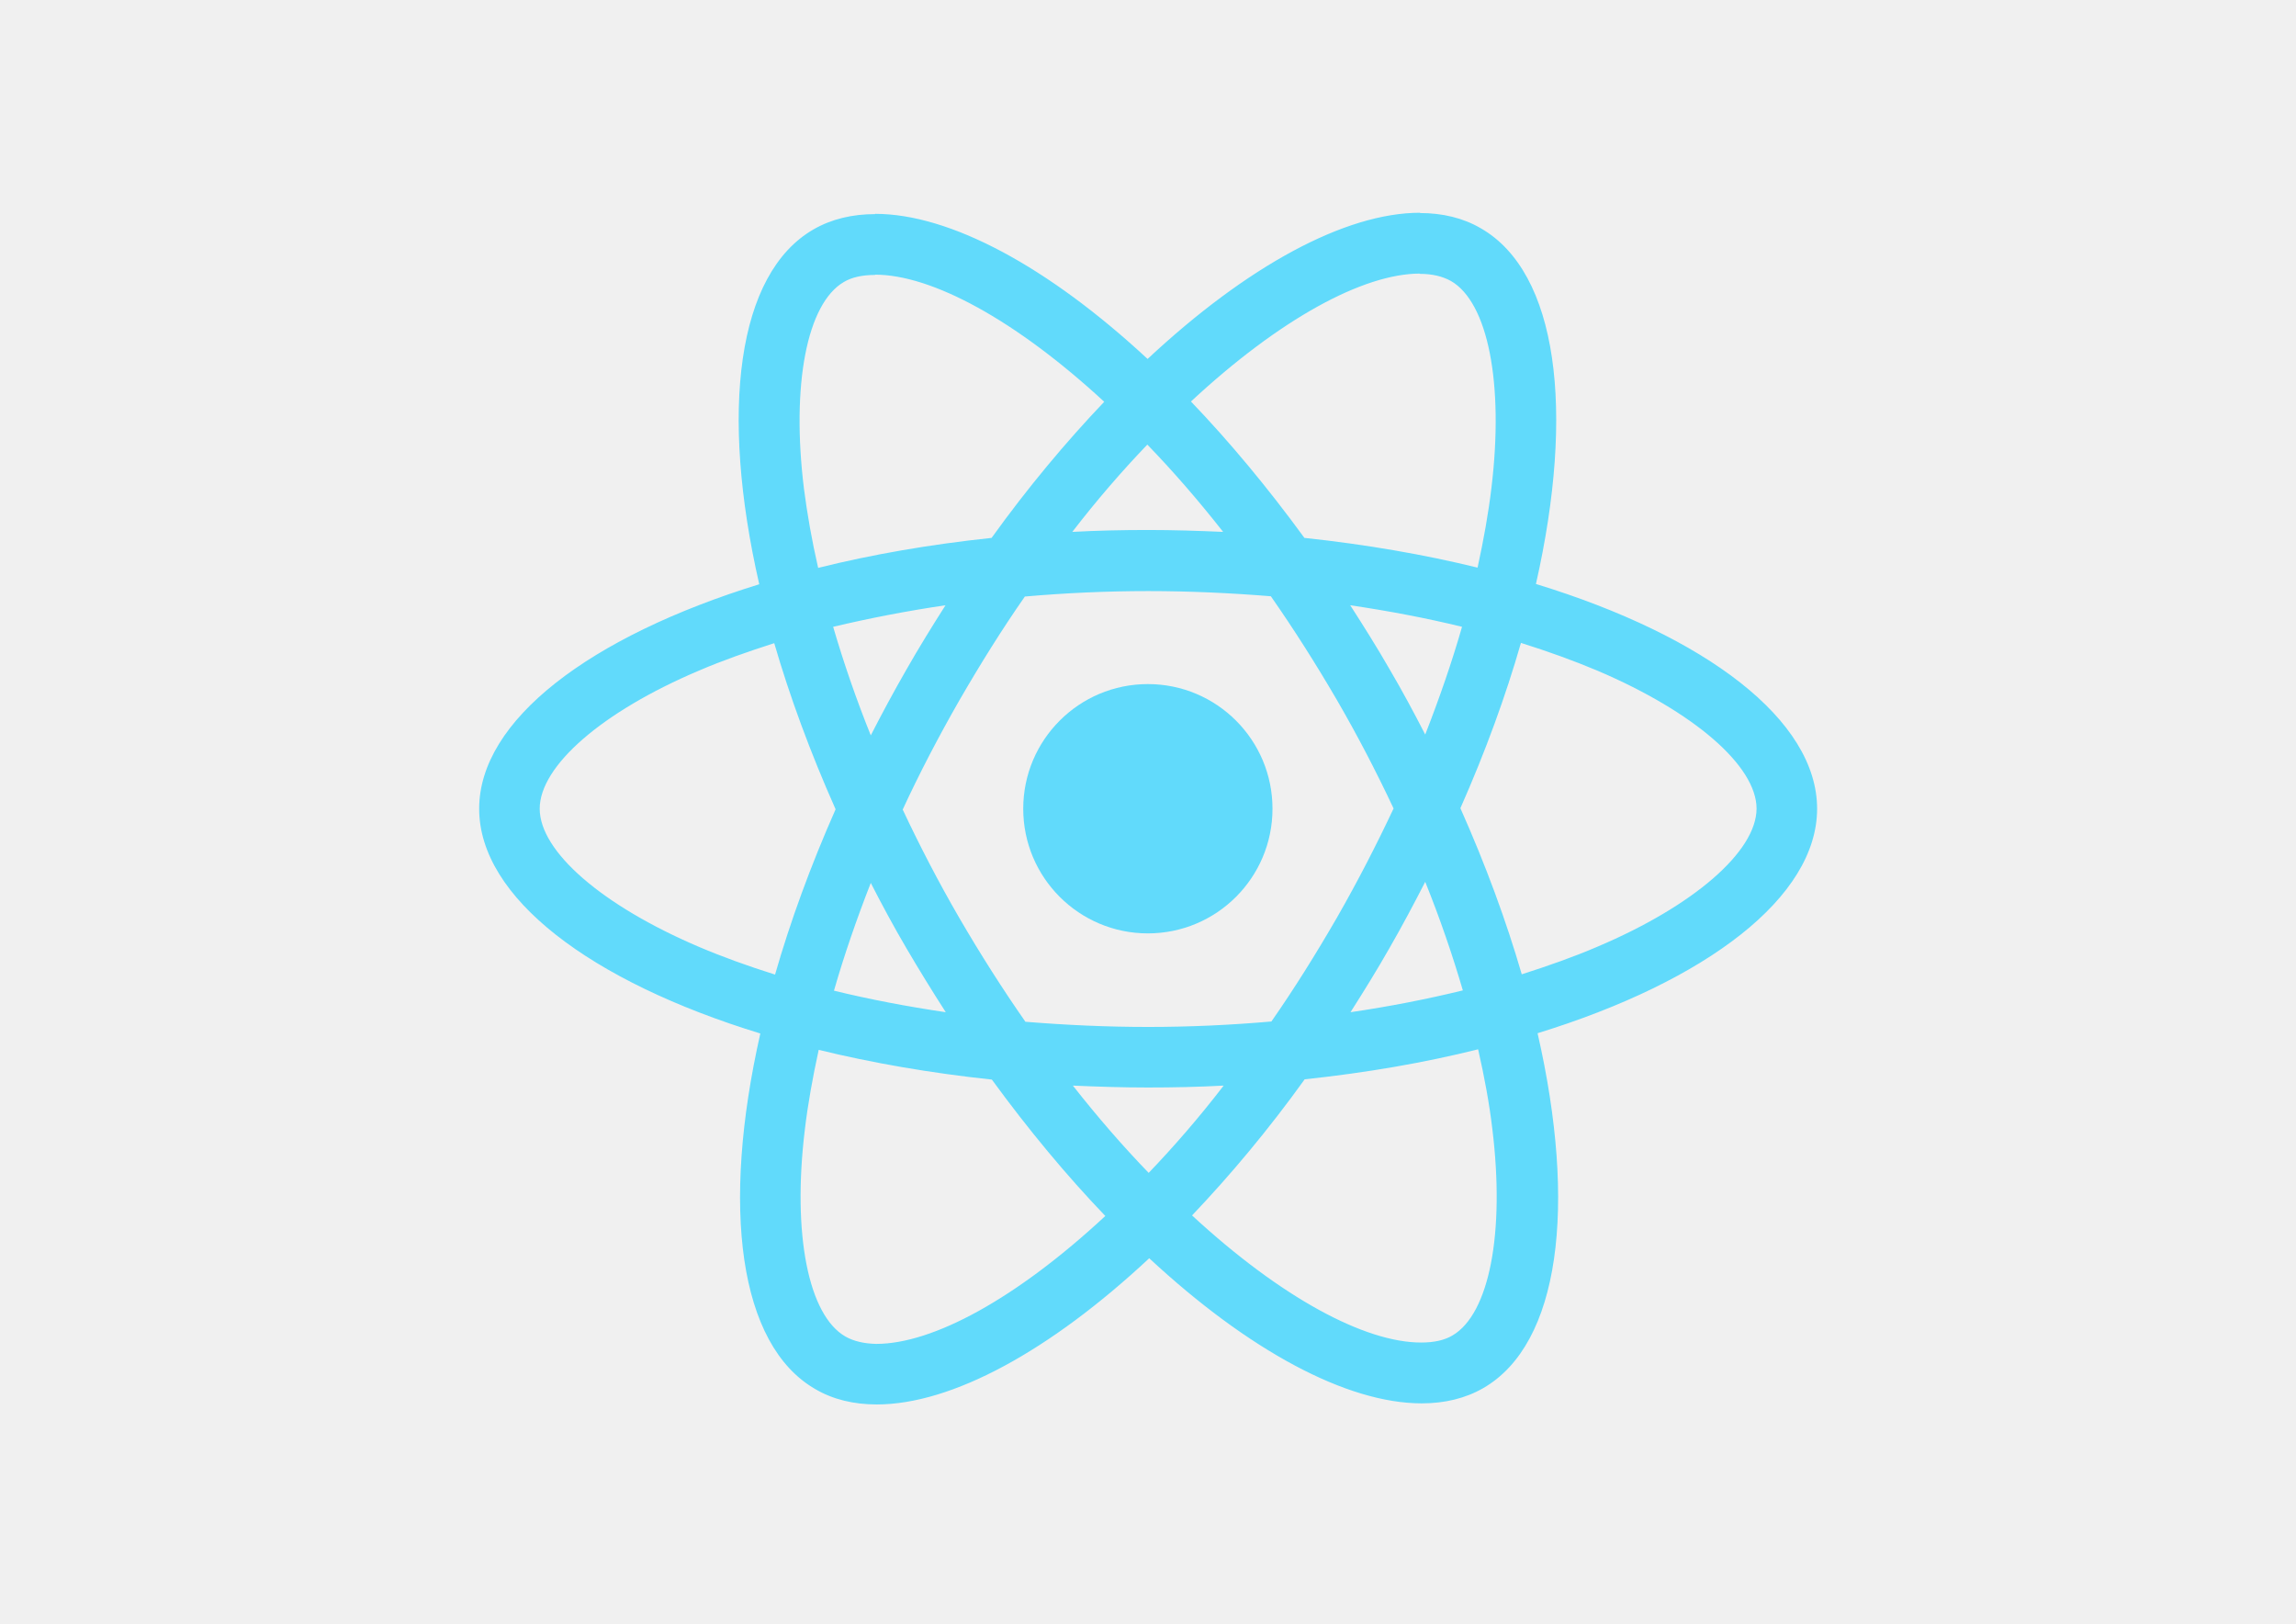
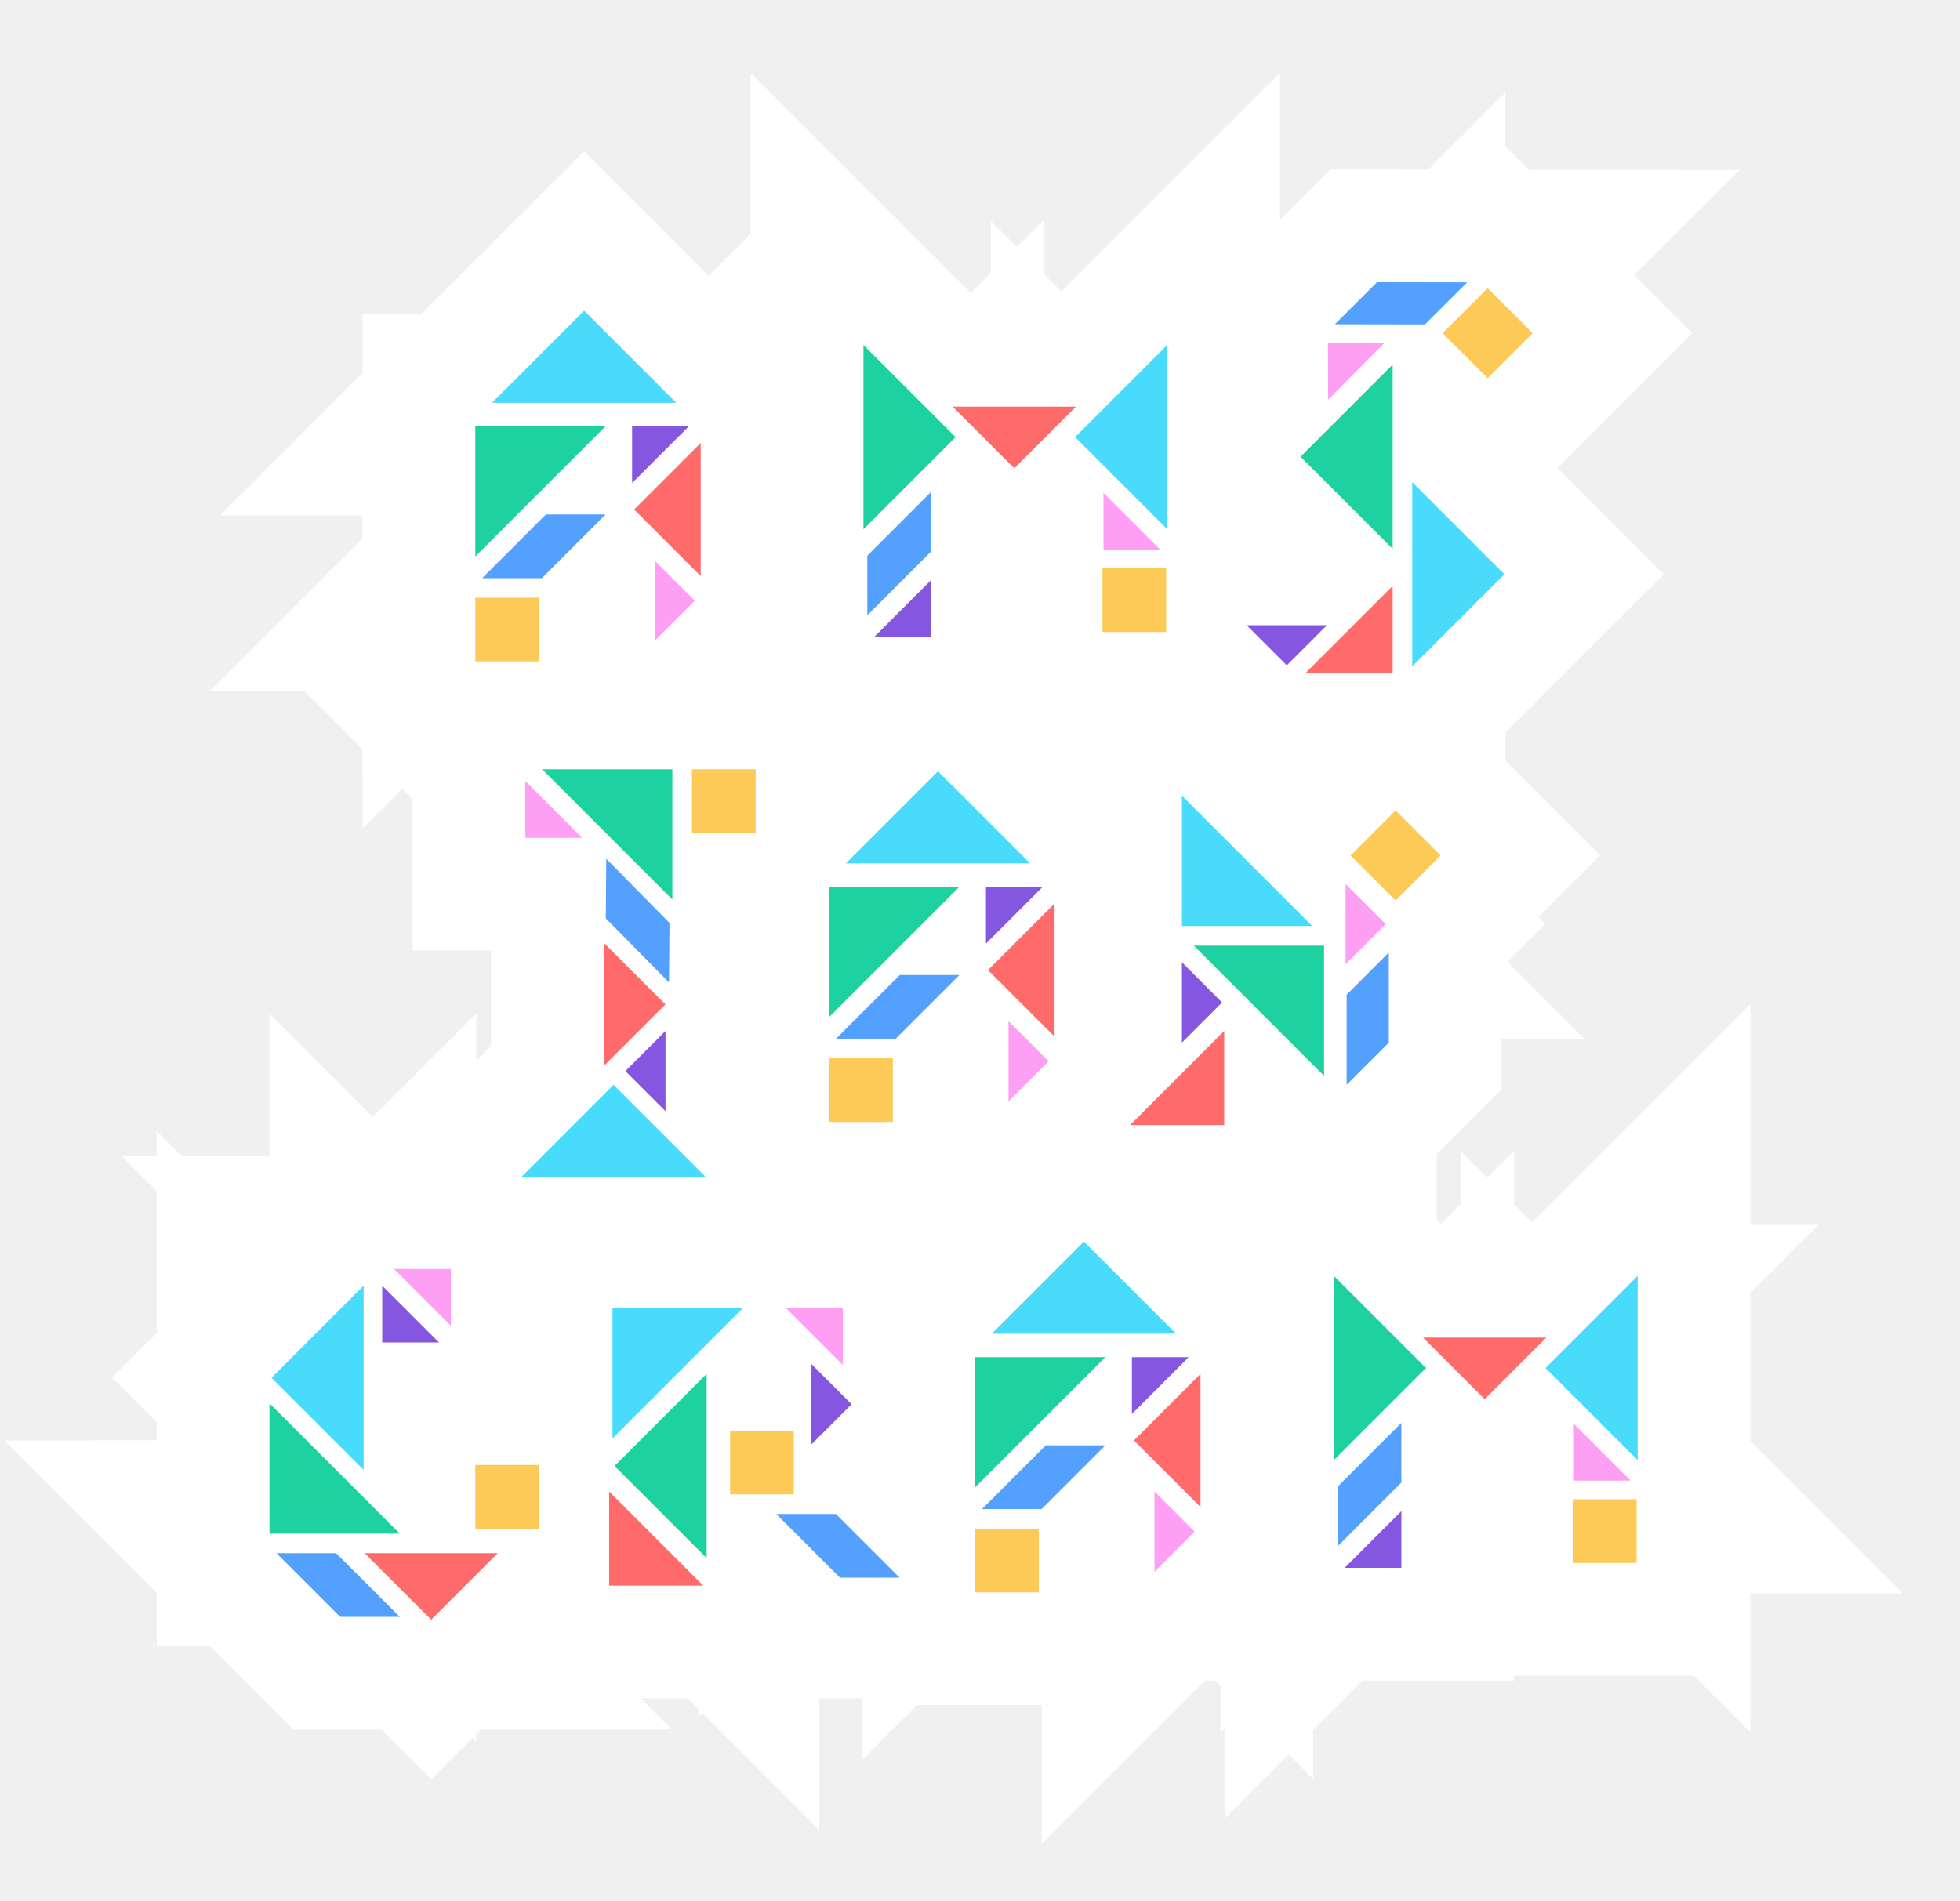
- <svg xmlns="http://www.w3.org/2000/svg" viewBox="0 0 841.9 595.3">
-   <g fill="#61DAFB">
-     <path d="M666.3 296.5c0-32.5-40.7-63.3-103.1-82.4 14.4-63.6 8-114.2-20.2-130.4-6.5-3.8-14.1-5.6-22.4-5.6v22.3c4.6 0 8.3.9 11.4 2.6 13.6 7.8 19.5 37.5 14.9 75.7-1.1 9.4-2.9 19.3-5.1 29.4-19.6-4.8-41-8.5-63.5-10.9-13.5-18.5-27.5-35.3-41.6-50 32.6-30.3 63.2-46.9 84-46.9V78c-27.5 0-63.5 19.6-99.9 53.6-36.4-33.8-72.4-53.2-99.9-53.2v22.3c20.7 0 51.4 16.5 84 46.6-14 14.7-28 31.4-41.3 49.9-22.6 2.4-44 6.1-63.6 11-2.3-10-4-19.7-5.2-29-4.7-38.2 1.1-67.9 14.6-75.8 3-1.8 6.9-2.6 11.5-2.6V78.5c-8.4 0-16 1.8-22.6 5.6-28.1 16.2-34.4 66.7-19.9 130.1-62.2 19.2-102.7 49.9-102.7 82.3 0 32.5 40.7 63.3 103.1 82.4-14.4 63.6-8 114.2 20.2 130.4 6.5 3.8 14.1 5.6 22.5 5.6 27.5 0 63.5-19.6 99.9-53.6 36.4 33.8 72.4 53.2 99.9 53.2 8.4 0 16-1.8 22.6-5.6 28.1-16.2 34.4-66.7 19.9-130.1 62-19.1 102.5-49.9 102.5-82.3zm-130.2-66.7c-3.7 12.9-8.3 26.2-13.5 39.5-4.1-8-8.4-16-13.1-24-4.6-8-9.5-15.8-14.4-23.4 14.2 2.1 27.9 4.7 41 7.9zm-45.8 106.5c-7.8 13.5-15.8 26.3-24.1 38.2-14.9 1.3-30 2-45.2 2-15.1 0-30.2-.7-45-1.9-8.3-11.9-16.4-24.6-24.2-38-7.6-13.1-14.5-26.4-20.8-39.8 6.2-13.4 13.2-26.8 20.7-39.9 7.8-13.5 15.8-26.3 24.1-38.2 14.9-1.3 30-2 45.2-2 15.1 0 30.2.7 45 1.9 8.3 11.9 16.4 24.6 24.2 38 7.6 13.1 14.5 26.4 20.8 39.8-6.3 13.4-13.2 26.8-20.7 39.9zm32.3-13c5.4 13.4 10 26.8 13.8 39.8-13.1 3.2-26.9 5.9-41.2 8 4.9-7.7 9.8-15.6 14.4-23.7 4.6-8 8.9-16.1 13-24.1zM421.2 430c-9.3-9.6-18.6-20.3-27.8-32 9 .4 18.2.7 27.5.7 9.4 0 18.7-.2 27.8-.7-9 11.7-18.3 22.4-27.5 32zm-74.4-58.9c-14.2-2.1-27.9-4.7-41-7.9 3.7-12.9 8.3-26.2 13.5-39.5 4.1 8 8.4 16 13.1 24 4.7 8 9.5 15.8 14.4 23.4zM420.7 163c9.3 9.6 18.6 20.3 27.8 32-9-.4-18.2-.7-27.5-.7-9.4 0-18.7.2-27.8.7 9-11.7 18.3-22.4 27.5-32zm-74 58.9c-4.9 7.7-9.8 15.6-14.4 23.7-4.6 8-8.9 16-13 24-5.4-13.4-10-26.8-13.8-39.8 13.1-3.1 26.9-5.8 41.2-7.9zm-90.5 125.2c-35.4-15.1-58.3-34.9-58.3-50.6 0-15.7 22.9-35.6 58.3-50.6 8.6-3.7 18-7 27.7-10.1 5.7 19.6 13.2 40 22.5 60.9-9.2 20.8-16.6 41.1-22.2 60.6-9.9-3.1-19.3-6.5-28-10.2zM310 490c-13.6-7.8-19.5-37.5-14.9-75.7 1.1-9.4 2.9-19.3 5.1-29.4 19.6 4.8 41 8.5 63.5 10.9 13.5 18.5 27.5 35.3 41.6 50-32.6 30.3-63.2 46.9-84 46.9-4.5-.1-8.3-1-11.3-2.7zm237.2-76.2c4.7 38.2-1.1 67.9-14.6 75.8-3 1.8-6.9 2.6-11.5 2.6-20.7 0-51.4-16.5-84-46.6 14-14.7 28-31.4 41.3-49.9 22.6-2.4 44-6.1 63.6-11 2.3 10.1 4.1 19.8 5.2 29.1zm38.5-66.7c-8.6 3.7-18 7-27.7 10.1-5.7-19.6-13.2-40-22.5-60.9 9.2-20.8 16.6-41.1 22.2-60.6 9.9 3.1 19.3 6.5 28.1 10.2 35.4 15.1 58.3 34.9 58.3 50.6-.1 15.7-23 35.6-58.4 50.6zM320.8 78.4z" />
-     <circle cx="420.9" cy="296.5" r="45.7" />
-     <path d="M520.5 78.1z" />
-   </g>
+ <svg xmlns="http://www.w3.org/2000/svg" width="200" height="194" viewBox="0 0 200 194" fill="none">
+   <mask id="path-1-outside-1" maskUnits="userSpaceOnUse" x="0" y="7.294" width="195" height="181" fill="black">
+     <rect fill="white" y="7.294" width="195" height="181" />
+     <path d="M157.107 34L151.803 39.303L146.5 34L151.803 28.697L157.107 34Z" />
+     <path d="M154.213 58.607L143.607 48V69.213L154.213 58.607Z" />
+     <path d="M132 46.607L142.607 57.213V36L132 46.607Z" />
+     <path d="M142.607 58.59L132 69.197H142.607V58.59Z" />
+     <path d="M126 63.303L131.303 68.607L136.607 63.303H126Z" />
+     <path d="M142.5 34.47L135 34.5L135.03 42L142.5 34.47Z" />
+     <path d="M145.607 33.607L135 33.589L140.312 28.294L150.919 28.312L145.607 33.607Z" />
+     <path d="M119.5 65H112V57.5H119.5V65Z" />
+     <path d="M109 44.607L119.607 55.213V34L109 44.607Z" />
+     <path d="M98.213 44.607L87.607 34V55.213L98.213 44.607Z" />
+     <path d="M111 41H96L103.5 48.5L111 41Z" />
+     <path d="M88 65.5H95.5V58L88 65.5Z" />
+     <path d="M112.102 49.102V56.602H119.602L112.102 49.102Z" />
+     <path d="M95.5 56.5L88 64V56.5L95.5 49V56.5Z" />
+     <path d="M55.5 68H48V60.5H55.5V68Z" />
+     <path d="M59.607 31L49 41.607H70.213L59.607 31Z" />
+     <path d="M48 43V58L63 43H48Z" />
+     <path d="M72 60V44L64 52L72 60Z" />
+     <path d="M71.5 43H64V50.5L71.5 43Z" />
+     <path d="M66.303 66.607L71.607 61.303L66.303 56V66.607Z" />
+     <path d="M55.5 52L48 59.5H55.5L63 52H55.5Z" />
+     <path d="M167.5 160H160V152.5H167.5V160Z" />
+     <path d="M157 139.607L167.607 150.213V129L157 139.607Z" />
+     <path d="M146.213 139.607L135.607 129V150.213L146.213 139.607Z" />
+     <path d="M159 136H144L151.5 143.5L159 136Z" />
+     <path d="M136 160.5H143.5V153L136 160.5Z" />
+     <path d="M160.102 144.101V151.601H167.602L160.102 144.101Z" />
+     <path d="M143.5 151.5L136 159V151.5L143.5 144V151.5Z" />
+     <path d="M81.5 153H74V145.5H81.5V153Z" />
+     <path d="M62 133V148L77 133H62Z" />
+     <path d="M62 149.607L72.606 160.213V139L62 149.607Z" />
+     <path d="M72.971 162.314L61.657 151V162.314H72.971Z" />
+     <path d="M82.303 148.607L87.607 143.303L82.303 138V148.607Z" />
+     <path d="M86.5 140.5V133H79L86.5 140.5Z" />
+     <path d="M85.5 161.5L78 154H85.5L93 161.5H85.5Z" />
+     <path d="M106.5 163H99V155.5H106.5V163Z" />
+     <path d="M110.607 126L100 136.607H121.213L110.607 126Z" />
+     <path d="M99 138V153L114 138H99Z" />
+     <path d="M123 155V139L115 147L123 155Z" />
+     <path d="M122.5 138H115V145.5L122.5 138Z" />
+     <path d="M117.303 161.607L122.607 156.303L117.303 151V161.607Z" />
+     <path d="M106.5 147L99 154.5H106.5L114 147H106.5Z" />
+     <path d="M77.607 85.5H70.107V78H77.607V85.5Z" />
+     <path d="M62.607 110L52 120.607H73.213L62.607 110Z" />
+     <path d="M69.107 78H54.107L69.107 93V78Z" />
+     <path d="M61.107 95V110L68.607 102.5L61.107 95Z" />
+     <path d="M68.41 104L63.107 109.303L68.41 114.607V104Z" />
+     <path d="M53.107 78.5V86H60.607L53.107 78.5Z" />
+     <path d="M61.316 93.923L68.76 101.478L68.816 93.978L61.372 86.423L61.316 93.923Z" />
+     <path d="M91.607 115H84.107V107.5H91.607V115Z" />
+     <path d="M95.713 78L85.107 88.607H106.32L95.713 78Z" />
+     <path d="M84.107 90V105L99.107 90H84.107Z" />
+     <path d="M108.107 107V91L100.107 99L108.107 107Z" />
+     <path d="M107.607 90H100.107V97.5L107.607 90Z" />
+     <path d="M102.41 113.607L107.713 108.303L102.41 103V113.607Z" />
+     <path d="M91.607 99L84.107 106.5H91.607L99.107 99H91.607Z" />
+     <path d="M142.41 92.607L137.107 87.303L142.41 82L147.713 87.303L142.41 92.607Z" />
+     <path d="M120.107 95H135.107L120.107 80V95Z" />
+     <path d="M135.607 96H120.607L135.607 111V96Z" />
+     <path d="M125.42 104L114.107 115.314H125.42V104Z" />
+     <path d="M120.103 107.607L125.407 102.303L120.103 97V107.607Z" />
+     <path d="M136.803 99.607L142.107 94.303L136.803 89V99.607Z" />
+     <path d="M142.213 106.607V96L136.91 101.303V111.91L142.213 106.607Z" />
+     <path d="M55.5 156.5H48V149H55.5V156.5Z" />
+     <path d="M27 140.607L37.607 151.213V130L27 140.607Z" />
+     <path d="M27 157H42L27 142V157Z" />
+     <path d="M52 158H36L44 166L52 158Z" />
+     <path d="M38.5 130V137.5H46L38.5 130Z" />
+     <path d="M46.5 136.5V129H39L46.5 136.5Z" />
+     <path d="M34.5 165.5L27 158H34.5L42 165.5H34.5Z" />
+   </mask>
+   <path d="M157.107 34L151.803 39.303L146.5 34L151.803 28.697L157.107 34Z" fill="#54A0FF" />
+   <path d="M154.213 58.607L143.607 48V69.213L154.213 58.607Z" fill="#54A0FF" />
+   <path d="M132 46.607L142.607 57.213V36L132 46.607Z" fill="#54A0FF" />
+   <path d="M142.607 58.59L132 69.197H142.607V58.59Z" fill="#54A0FF" />
+   <path d="M126 63.303L131.303 68.607L136.607 63.303H126Z" fill="#54A0FF" />
+   <path d="M142.5 34.47L135 34.5L135.03 42L142.5 34.47Z" fill="#54A0FF" />
+   <path d="M145.607 33.607L135 33.589L140.312 28.294L150.919 28.312L145.607 33.607Z" fill="#54A0FF" />
+   <path d="M119.5 65H112V57.5H119.5V65Z" fill="#54A0FF" />
+   <path d="M109 44.607L119.607 55.213V34L109 44.607Z" fill="#54A0FF" />
+   <path d="M98.213 44.607L87.607 34V55.213L98.213 44.607Z" fill="#54A0FF" />
+   <path d="M111 41H96L103.5 48.5L111 41Z" fill="#54A0FF" />
+   <path d="M88 65.5H95.5V58L88 65.5Z" fill="#54A0FF" />
+   <path d="M112.102 49.102V56.602H119.602L112.102 49.102Z" fill="#54A0FF" />
+   <path d="M95.5 56.5L88 64V56.5L95.5 49V56.5Z" fill="#54A0FF" />
+   <path d="M55.5 68H48V60.5H55.5V68Z" fill="#54A0FF" />
+   <path d="M59.607 31L49 41.607H70.213L59.607 31Z" fill="#54A0FF" />
+   <path d="M48 43V58L63 43H48Z" fill="#54A0FF" />
+   <path d="M72 60V44L64 52L72 60Z" fill="#54A0FF" />
+   <path d="M71.5 43H64V50.5L71.5 43Z" fill="#54A0FF" />
+   <path d="M66.303 66.607L71.607 61.303L66.303 56V66.607Z" fill="#54A0FF" />
+   <path d="M55.5 52L48 59.5H55.5L63 52H55.5Z" fill="#54A0FF" />
+   <path d="M167.5 160H160V152.5H167.5V160Z" fill="#54A0FF" />
+   <path d="M157 139.607L167.607 150.213V129L157 139.607Z" fill="#54A0FF" />
+   <path d="M146.213 139.607L135.607 129V150.213L146.213 139.607Z" fill="#54A0FF" />
+   <path d="M159 136H144L151.5 143.5L159 136Z" fill="#54A0FF" />
+   <path d="M136 160.5H143.5V153L136 160.5Z" fill="#54A0FF" />
+   <path d="M160.102 144.101V151.601H167.602L160.102 144.101Z" fill="#54A0FF" />
+   <path d="M143.5 151.5L136 159V151.5L143.5 144V151.5Z" fill="#54A0FF" />
+   <path d="M81.5 153H74V145.5H81.5V153Z" fill="#54A0FF" />
+   <path d="M62 133V148L77 133H62Z" fill="#54A0FF" />
+   <path d="M62 149.607L72.606 160.213V139L62 149.607Z" fill="#54A0FF" />
+   <path d="M72.971 162.314L61.657 151V162.314H72.971Z" fill="#54A0FF" />
+   <path d="M82.303 148.607L87.607 143.303L82.303 138V148.607Z" fill="#54A0FF" />
+   <path d="M86.5 140.5V133H79L86.5 140.5Z" fill="#54A0FF" />
+   <path d="M85.5 161.5L78 154H85.5L93 161.5H85.5Z" fill="#54A0FF" />
+   <path d="M106.5 163H99V155.5H106.5V163Z" fill="#54A0FF" />
+   <path d="M110.607 126L100 136.607H121.213L110.607 126Z" fill="#54A0FF" />
+   <path d="M99 138V153L114 138H99Z" fill="#54A0FF" />
+   <path d="M123 155V139L115 147L123 155Z" fill="#54A0FF" />
+   <path d="M122.5 138H115V145.5L122.5 138Z" fill="#54A0FF" />
+   <path d="M117.303 161.607L122.607 156.303L117.303 151V161.607Z" fill="#54A0FF" />
+   <path d="M106.5 147L99 154.5H106.5L114 147H106.5Z" fill="#54A0FF" />
+   <path d="M77.607 85.5H70.107V78H77.607V85.5Z" fill="#54A0FF" />
+   <path d="M62.607 110L52 120.607H73.213L62.607 110Z" fill="#54A0FF" />
+   <path d="M69.107 78H54.107L69.107 93V78Z" fill="#54A0FF" />
+   <path d="M61.107 95V110L68.607 102.5L61.107 95Z" fill="#54A0FF" />
+   <path d="M68.41 104L63.107 109.303L68.41 114.607V104Z" fill="#54A0FF" />
+   <path d="M53.107 78.5V86H60.607L53.107 78.5Z" fill="#54A0FF" />
+   <path d="M61.316 93.923L68.76 101.478L68.816 93.978L61.372 86.423L61.316 93.923Z" fill="#54A0FF" />
+   <path d="M91.607 115H84.107V107.5H91.607V115Z" fill="#54A0FF" />
+   <path d="M95.713 78L85.107 88.607H106.32L95.713 78Z" fill="#54A0FF" />
+   <path d="M84.107 90V105L99.107 90H84.107Z" fill="#54A0FF" />
+   <path d="M108.107 107V91L100.107 99L108.107 107Z" fill="#54A0FF" />
+   <path d="M107.607 90H100.107V97.5L107.607 90Z" fill="#54A0FF" />
+   <path d="M102.41 113.607L107.713 108.303L102.41 103V113.607Z" fill="#54A0FF" />
+   <path d="M91.607 99L84.107 106.5H91.607L99.107 99H91.607Z" fill="#54A0FF" />
+   <path d="M142.41 92.607L137.107 87.303L142.41 82L147.713 87.303L142.41 92.607Z" fill="#54A0FF" />
+   <path d="M120.107 95H135.107L120.107 80V95Z" fill="#54A0FF" />
+   <path d="M135.607 96H120.607L135.607 111V96Z" fill="#54A0FF" />
+   <path d="M125.42 104L114.107 115.314H125.42V104Z" fill="#54A0FF" />
+   <path d="M120.103 107.607L125.407 102.303L120.103 97V107.607Z" fill="#54A0FF" />
+   <path d="M136.803 99.607L142.107 94.303L136.803 89V99.607Z" fill="#54A0FF" />
+   <path d="M142.213 106.607V96L136.91 101.303V111.91L142.213 106.607Z" fill="#54A0FF" />
+   <path d="M55.5 156.5H48V149H55.5V156.5Z" fill="#54A0FF" />
+   <path d="M27 140.607L37.607 151.213V130L27 140.607Z" fill="#54A0FF" />
+   <path d="M27 157H42L27 142V157Z" fill="#54A0FF" />
+   <path d="M52 158H36L44 166L52 158Z" fill="#54A0FF" />
+   <path d="M38.5 130V137.5H46L38.5 130Z" fill="#54A0FF" />
+   <path d="M46.5 136.5V129H39L46.5 136.5Z" fill="#54A0FF" />
+   <path d="M34.5 165.5L27 158H34.5L42 165.5H34.5Z" fill="#54A0FF" />
+   <path d="M157.107 34L151.803 39.303L146.5 34L151.803 28.697L157.107 34Z" stroke="white" stroke-width="22" mask="url(#path-1-outside-1)" />
+   <path d="M154.213 58.607L143.607 48V69.213L154.213 58.607Z" stroke="white" stroke-width="22" mask="url(#path-1-outside-1)" />
+   <path d="M132 46.607L142.607 57.213V36L132 46.607Z" stroke="white" stroke-width="22" mask="url(#path-1-outside-1)" />
+   <path d="M142.607 58.59L132 69.197H142.607V58.59Z" stroke="white" stroke-width="22" mask="url(#path-1-outside-1)" />
+   <path d="M126 63.303L131.303 68.607L136.607 63.303H126Z" stroke="white" stroke-width="22" mask="url(#path-1-outside-1)" />
+   <path d="M142.5 34.47L135 34.5L135.03 42L142.5 34.47Z" stroke="white" stroke-width="22" mask="url(#path-1-outside-1)" />
+   <path d="M145.607 33.607L135 33.589L140.312 28.294L150.919 28.312L145.607 33.607Z" stroke="white" stroke-width="22" mask="url(#path-1-outside-1)" />
+   <path d="M119.5 65H112V57.5H119.5V65Z" stroke="white" stroke-width="22" mask="url(#path-1-outside-1)" />
+   <path d="M109 44.607L119.607 55.213V34L109 44.607Z" stroke="white" stroke-width="22" mask="url(#path-1-outside-1)" />
+   <path d="M98.213 44.607L87.607 34V55.213L98.213 44.607Z" stroke="white" stroke-width="22" mask="url(#path-1-outside-1)" />
+   <path d="M111 41H96L103.5 48.5L111 41Z" stroke="white" stroke-width="22" mask="url(#path-1-outside-1)" />
+   <path d="M88 65.5H95.5V58L88 65.5Z" stroke="white" stroke-width="22" mask="url(#path-1-outside-1)" />
+   <path d="M112.102 49.102V56.602H119.602L112.102 49.102Z" stroke="white" stroke-width="22" mask="url(#path-1-outside-1)" />
+   <path d="M95.5 56.5L88 64V56.5L95.5 49V56.5Z" stroke="white" stroke-width="22" mask="url(#path-1-outside-1)" />
+   <path d="M55.5 68H48V60.5H55.5V68Z" stroke="white" stroke-width="22" mask="url(#path-1-outside-1)" />
+   <path d="M59.607 31L49 41.607H70.213L59.607 31Z" stroke="white" stroke-width="22" mask="url(#path-1-outside-1)" />
+   <path d="M48 43V58L63 43H48Z" stroke="white" stroke-width="22" mask="url(#path-1-outside-1)" />
+   <path d="M72 60V44L64 52L72 60Z" stroke="white" stroke-width="22" mask="url(#path-1-outside-1)" />
+   <path d="M71.5 43H64V50.5L71.5 43Z" stroke="white" stroke-width="22" mask="url(#path-1-outside-1)" />
+   <path d="M66.303 66.607L71.607 61.303L66.303 56V66.607Z" stroke="white" stroke-width="22" mask="url(#path-1-outside-1)" />
+   <path d="M55.5 52L48 59.5H55.5L63 52H55.5Z" stroke="white" stroke-width="22" mask="url(#path-1-outside-1)" />
+   <path d="M167.5 160H160V152.5H167.5V160Z" stroke="white" stroke-width="22" mask="url(#path-1-outside-1)" />
+   <path d="M157 139.607L167.607 150.213V129L157 139.607Z" stroke="white" stroke-width="22" mask="url(#path-1-outside-1)" />
+   <path d="M146.213 139.607L135.607 129V150.213L146.213 139.607Z" stroke="white" stroke-width="22" mask="url(#path-1-outside-1)" />
+   <path d="M159 136H144L151.5 143.5L159 136Z" stroke="white" stroke-width="22" mask="url(#path-1-outside-1)" />
+   <path d="M136 160.5H143.5V153L136 160.5Z" stroke="white" stroke-width="22" mask="url(#path-1-outside-1)" />
+   <path d="M160.102 144.101V151.601H167.602L160.102 144.101Z" stroke="white" stroke-width="22" mask="url(#path-1-outside-1)" />
+   <path d="M143.5 151.5L136 159V151.5L143.5 144V151.5Z" stroke="white" stroke-width="22" mask="url(#path-1-outside-1)" />
+   <path d="M81.5 153H74V145.5H81.5V153Z" stroke="white" stroke-width="22" mask="url(#path-1-outside-1)" />
+   <path d="M62 133V148L77 133H62Z" stroke="white" stroke-width="22" mask="url(#path-1-outside-1)" />
+   <path d="M62 149.607L72.606 160.213V139L62 149.607Z" stroke="white" stroke-width="22" mask="url(#path-1-outside-1)" />
+   <path d="M72.971 162.314L61.657 151V162.314H72.971Z" stroke="white" stroke-width="22" mask="url(#path-1-outside-1)" />
+   <path d="M82.303 148.607L87.607 143.303L82.303 138V148.607Z" stroke="white" stroke-width="22" mask="url(#path-1-outside-1)" />
+   <path d="M86.5 140.5V133H79L86.5 140.5Z" stroke="white" stroke-width="22" mask="url(#path-1-outside-1)" />
+   <path d="M85.5 161.5L78 154H85.5L93 161.5H85.5Z" stroke="white" stroke-width="22" mask="url(#path-1-outside-1)" />
+   <path d="M106.5 163H99V155.5H106.5V163Z" stroke="white" stroke-width="22" mask="url(#path-1-outside-1)" />
+   <path d="M110.607 126L100 136.607H121.213L110.607 126Z" stroke="white" stroke-width="22" mask="url(#path-1-outside-1)" />
+   <path d="M99 138V153L114 138H99Z" stroke="white" stroke-width="22" mask="url(#path-1-outside-1)" />
+   <path d="M123 155V139L115 147L123 155Z" stroke="white" stroke-width="22" mask="url(#path-1-outside-1)" />
+   <path d="M122.5 138H115V145.5L122.5 138Z" stroke="white" stroke-width="22" mask="url(#path-1-outside-1)" />
+   <path d="M117.303 161.607L122.607 156.303L117.303 151V161.607Z" stroke="white" stroke-width="22" mask="url(#path-1-outside-1)" />
+   <path d="M106.5 147L99 154.5H106.5L114 147H106.5Z" stroke="white" stroke-width="22" mask="url(#path-1-outside-1)" />
+   <path d="M77.607 85.5H70.107V78H77.607V85.5Z" stroke="white" stroke-width="22" mask="url(#path-1-outside-1)" />
+   <path d="M62.607 110L52 120.607H73.213L62.607 110Z" stroke="white" stroke-width="22" mask="url(#path-1-outside-1)" />
+   <path d="M69.107 78H54.107L69.107 93V78Z" stroke="white" stroke-width="22" mask="url(#path-1-outside-1)" />
+   <path d="M61.107 95V110L68.607 102.5L61.107 95Z" stroke="white" stroke-width="22" mask="url(#path-1-outside-1)" />
+   <path d="M68.41 104L63.107 109.303L68.41 114.607V104Z" stroke="white" stroke-width="22" mask="url(#path-1-outside-1)" />
+   <path d="M53.107 78.5V86H60.607L53.107 78.5Z" stroke="white" stroke-width="22" mask="url(#path-1-outside-1)" />
+   <path d="M61.316 93.923L68.76 101.478L68.816 93.978L61.372 86.423L61.316 93.923Z" stroke="white" stroke-width="22" mask="url(#path-1-outside-1)" />
+   <path d="M91.607 115H84.107V107.5H91.607V115Z" stroke="white" stroke-width="22" mask="url(#path-1-outside-1)" />
+   <path d="M95.713 78L85.107 88.607H106.32L95.713 78Z" stroke="white" stroke-width="22" mask="url(#path-1-outside-1)" />
+   <path d="M84.107 90V105L99.107 90H84.107Z" stroke="white" stroke-width="22" mask="url(#path-1-outside-1)" />
+   <path d="M108.107 107V91L100.107 99L108.107 107Z" stroke="white" stroke-width="22" mask="url(#path-1-outside-1)" />
+   <path d="M107.607 90H100.107V97.5L107.607 90Z" stroke="white" stroke-width="22" mask="url(#path-1-outside-1)" />
+   <path d="M102.41 113.607L107.713 108.303L102.41 103V113.607Z" stroke="white" stroke-width="22" mask="url(#path-1-outside-1)" />
+   <path d="M91.607 99L84.107 106.5H91.607L99.107 99H91.607Z" stroke="white" stroke-width="22" mask="url(#path-1-outside-1)" />
+   <path d="M142.41 92.607L137.107 87.303L142.41 82L147.713 87.303L142.41 92.607Z" stroke="white" stroke-width="22" mask="url(#path-1-outside-1)" />
+   <path d="M120.107 95H135.107L120.107 80V95Z" stroke="white" stroke-width="22" mask="url(#path-1-outside-1)" />
+   <path d="M135.607 96H120.607L135.607 111V96Z" stroke="white" stroke-width="22" mask="url(#path-1-outside-1)" />
+   <path d="M125.42 104L114.107 115.314H125.42V104Z" stroke="white" stroke-width="22" mask="url(#path-1-outside-1)" />
+   <path d="M120.103 107.607L125.407 102.303L120.103 97V107.607Z" stroke="white" stroke-width="22" mask="url(#path-1-outside-1)" />
+   <path d="M136.803 99.607L142.107 94.303L136.803 89V99.607Z" stroke="white" stroke-width="22" mask="url(#path-1-outside-1)" />
+   <path d="M142.213 106.607V96L136.91 101.303V111.91L142.213 106.607Z" stroke="white" stroke-width="22" mask="url(#path-1-outside-1)" />
+   <path d="M55.5 156.5H48V149H55.5V156.5Z" stroke="white" stroke-width="22" mask="url(#path-1-outside-1)" />
+   <path d="M27 140.607L37.607 151.213V130L27 140.607Z" stroke="white" stroke-width="22" mask="url(#path-1-outside-1)" />
+   <path d="M27 157H42L27 142V157Z" stroke="white" stroke-width="22" mask="url(#path-1-outside-1)" />
+   <path d="M52 158H36L44 166L52 158Z" stroke="white" stroke-width="22" mask="url(#path-1-outside-1)" />
+   <path d="M38.5 130V137.5H46L38.5 130Z" stroke="white" stroke-width="22" mask="url(#path-1-outside-1)" />
+   <path d="M46.5 136.5V129H39L46.5 136.5Z" stroke="white" stroke-width="22" mask="url(#path-1-outside-1)" />
+   <path d="M34.5 165.5L27 158H34.5L42 165.5H34.5Z" stroke="white" stroke-width="22" mask="url(#path-1-outside-1)" />
+   <path d="M157.107 34L151.803 39.303L146.5 34L151.803 28.697L157.107 34Z" fill="#FECA57" />
+   <path d="M157.107 34L151.803 39.303L146.5 34L151.803 28.697L157.107 34Z" stroke="white" />
+   <path d="M154.213 58.607L143.607 48V69.213L154.213 58.607Z" fill="#48DBFB" />
+   <path d="M154.213 58.607L143.607 48V69.213L154.213 58.607Z" stroke="white" />
+   <path d="M132 46.607L142.607 57.213V36L132 46.607Z" fill="#1DD1A1" />
+   <path d="M132 46.607L142.607 57.213V36L132 46.607Z" stroke="white" />
+   <path d="M132 69.197H142.607V58.59L132 69.197Z" fill="#FF6B6B" />
+   <path d="M132 69.197H142.607V58.59L132 69.197Z" stroke="white" />
+   <path d="M126 63.303L131.303 68.607L136.607 63.303H126Z" fill="#8557E0" />
+   <path d="M126 63.303L131.303 68.607L136.607 63.303H126Z" stroke="white" />
+   <path d="M142.5 34.47L135 34.5L135.03 42L142.5 34.47Z" fill="#FF9FF3" />
+   <path d="M142.5 34.47L135 34.5L135.03 42L142.5 34.47Z" stroke="white" />
+   <path d="M145.607 33.607L135 33.589L140.312 28.294L150.919 28.312L145.607 33.607Z" fill="#54A0FF" />
+   <path d="M145.607 33.607L135 33.589L140.312 28.294L150.919 28.312L145.607 33.607Z" stroke="white" />
+   <path d="M119.5 65H112V57.5H119.5V65Z" fill="#FECA57" />
+   <path d="M119.5 65H112V57.5H119.5V65Z" stroke="white" />
+   <path d="M109 44.607L119.607 55.213V34L109 44.607Z" fill="#48DBFB" />
+   <path d="M109 44.607L119.607 55.213V34L109 44.607Z" stroke="white" />
+   <path d="M98.213 44.607L87.607 34V55.213L98.213 44.607Z" fill="#1DD1A1" />
+   <path d="M98.213 44.607L87.607 34V55.213L98.213 44.607Z" stroke="white" />
+   <path d="M96 41L103.5 48.5L111 41H96Z" fill="#FF6B6B" />
+   <path d="M96 41L103.5 48.5L111 41H96Z" stroke="white" />
+   <path d="M88 65.5H95.5V58L88 65.5Z" fill="#8557E0" />
+   <path d="M88 65.5H95.5V58L88 65.5Z" stroke="white" />
+   <path d="M112.101 49.102V56.602H119.601L112.101 49.102Z" fill="#FF9FF3" />
+   <path d="M112.101 49.102V56.602H119.601L112.101 49.102Z" stroke="white" />
+   <path d="M95.5 56.5L88 64V56.5L95.5 49V56.5Z" fill="#54A0FF" />
+   <path d="M95.5 56.5L88 64V56.5L95.5 49V56.5Z" stroke="white" />
+   <path d="M55.5 68H48V60.5H55.5V68Z" fill="#FECA57" />
+   <path d="M55.5 68H48V60.5H55.5V68Z" stroke="white" />
+   <path d="M59.607 31L49 41.607H70.213L59.607 31Z" fill="#48DBFB" />
+   <path d="M59.607 31L49 41.607H70.213L59.607 31Z" stroke="white" />
+   <path d="M48 43V58L63 43H48Z" fill="#1DD1A1" />
+   <path d="M48 43V58L63 43H48Z" stroke="white" />
+   <path d="M72 44L64 52L72 60V44Z" fill="#FF6B6B" />
+   <path d="M72 44L64 52L72 60V44Z" stroke="white" />
+   <path d="M71.5 43H64V50.5L71.5 43Z" fill="#8557E0" />
+   <path d="M71.5 43H64V50.5L71.5 43Z" stroke="white" />
+   <path d="M66.303 66.607L71.607 61.303L66.303 56V66.607Z" fill="#FF9FF3" />
+   <path d="M66.303 66.607L71.607 61.303L66.303 56V66.607Z" stroke="white" />
+   <path d="M55.5 52L48 59.5H55.5L63 52H55.5Z" fill="#54A0FF" />
+   <path d="M55.5 52L48 59.5H55.5L63 52H55.5Z" stroke="white" />
+   <path d="M167.5 160H160V152.5H167.5V160Z" fill="#FECA57" />
+   <path d="M167.5 160H160V152.5H167.5V160Z" stroke="white" />
+   <path d="M157 139.607L167.607 150.213V129L157 139.607Z" fill="#48DBFB" />
+   <path d="M157 139.607L167.607 150.213V129L157 139.607Z" stroke="white" />
+   <path d="M146.213 139.607L135.607 129V150.213L146.213 139.607Z" fill="#1DD1A1" />
+   <path d="M146.213 139.607L135.607 129V150.213L146.213 139.607Z" stroke="white" />
+   <path d="M144 136L151.5 143.5L159 136H144Z" fill="#FF6B6B" />
+   <path d="M144 136L151.5 143.5L159 136H144Z" stroke="white" />
+   <path d="M136 160.5H143.5V153L136 160.5Z" fill="#8557E0" />
+   <path d="M136 160.5H143.5V153L136 160.5Z" stroke="white" />
+   <path d="M160.101 144.101V151.601H167.601L160.101 144.101Z" fill="#FF9FF3" />
+   <path d="M160.101 144.101V151.601H167.601L160.101 144.101Z" stroke="white" />
+   <path d="M143.5 151.5L136 159V151.5L143.5 144V151.5Z" fill="#54A0FF" />
+   <path d="M143.5 151.5L136 159V151.5L143.5 144V151.5Z" stroke="white" />
+   <path d="M81.5 153H74V145.5H81.5V153Z" fill="#FECA57" />
+   <path d="M81.5 153H74V145.5H81.5V153Z" stroke="white" />
+   <path d="M62 133V148L77 133H62Z" fill="#48DBFB" />
+   <path d="M62 133V148L77 133H62Z" stroke="white" />
+   <path d="M62 149.607L72.606 160.213V139L62 149.607Z" fill="#1DD1A1" />
+   <path d="M62 149.607L72.606 160.213V139L62 149.607Z" stroke="white" />
+   <path d="M61.657 151V162.314H72.971L61.657 151Z" fill="#FF6B6B" />
+   <path d="M61.657 151V162.314H72.971L61.657 151Z" stroke="white" />
+   <path d="M82.303 148.607L87.607 143.303L82.303 138V148.607Z" fill="#8557E0" />
+   <path d="M82.303 148.607L87.607 143.303L82.303 138V148.607Z" stroke="white" />
+   <path d="M86.5 140.5V133H79L86.5 140.5Z" fill="#FF9FF3" />
+   <path d="M86.5 140.5V133H79L86.5 140.5Z" stroke="white" />
+   <path d="M85.5 161.5L78 154H85.5L93 161.5H85.5Z" fill="#54A0FF" />
+   <path d="M85.5 161.5L78 154H85.5L93 161.5H85.5Z" stroke="white" />
+   <path d="M106.5 163H99V155.5H106.5V163Z" fill="#FECA57" />
+   <path d="M106.5 163H99V155.5H106.5V163Z" stroke="white" />
+   <path d="M110.607 126L100 136.607H121.213L110.607 126Z" fill="#48DBFB" />
+   <path d="M110.607 126L100 136.607H121.213L110.607 126Z" stroke="white" />
+   <path d="M99 138V153L114 138H99Z" fill="#1DD1A1" />
+   <path d="M99 138V153L114 138H99Z" stroke="white" />
+   <path d="M123 139L115 147L123 155V139Z" fill="#FF6B6B" />
+   <path d="M123 139L115 147L123 155V139Z" stroke="white" />
+   <path d="M122.5 138H115V145.5L122.5 138Z" fill="#8557E0" />
+   <path d="M122.5 138H115V145.5L122.5 138Z" stroke="white" />
+   <path d="M117.303 161.607L122.607 156.303L117.303 151V161.607Z" fill="#FF9FF3" />
+   <path d="M117.303 161.607L122.607 156.303L117.303 151V161.607Z" stroke="white" />
+   <path d="M106.5 147L99 154.5H106.5L114 147H106.5Z" fill="#54A0FF" />
+   <path d="M106.5 147L99 154.5H106.5L114 147H106.5Z" stroke="white" />
+   <path d="M77.607 85.5H70.107V78H77.607V85.5Z" fill="#FECA57" />
+   <path d="M77.607 85.5H70.107V78H77.607V85.5Z" stroke="white" />
+   <path d="M62.607 110L52 120.607H73.213L62.607 110Z" fill="#48DBFB" />
+   <path d="M62.607 110L52 120.607H73.213L62.607 110Z" stroke="white" />
+   <path d="M69.107 78H54.107L69.107 93V78Z" fill="#1DD1A1" />
+   <path d="M69.107 78H54.107L69.107 93V78Z" stroke="white" />
+   <path d="M61.107 110L68.607 102.5L61.107 95L61.107 110Z" fill="#FF6B6B" />
+   <path d="M61.107 110L68.607 102.5L61.107 95L61.107 110Z" stroke="white" />
+   <path d="M68.41 104L63.107 109.303L68.41 114.607V104Z" fill="#8557E0" />
+   <path d="M68.41 104L63.107 109.303L68.41 114.607V104Z" stroke="white" />
+   <path d="M53.107 78.5V86H60.607L53.107 78.5Z" fill="#FF9FF3" />
+   <path d="M53.107 78.5V86H60.607L53.107 78.5Z" stroke="white" />
+   <path d="M61.316 93.923L68.76 101.478L68.816 93.978L61.372 86.423L61.316 93.923Z" fill="#54A0FF" />
+   <path d="M61.316 93.923L68.76 101.478L68.816 93.978L61.372 86.423L61.316 93.923Z" stroke="white" />
+   <path d="M91.607 115H84.107V107.5H91.607V115Z" fill="#FECA57" />
+   <path d="M91.607 115H84.107V107.5H91.607V115Z" stroke="white" />
+   <path d="M95.713 78L85.107 88.607H106.32L95.713 78Z" fill="#48DBFB" />
+   <path d="M95.713 78L85.107 88.607H106.32L95.713 78Z" stroke="white" />
+   <path d="M84.107 90V105L99.107 90H84.107Z" fill="#1DD1A1" />
+   <path d="M84.107 90V105L99.107 90H84.107Z" stroke="white" />
+   <path d="M108.107 91L100.107 99L108.107 107V91Z" fill="#FF6B6B" />
+   <path d="M108.107 91L100.107 99L108.107 107V91Z" stroke="white" />
+   <path d="M107.607 90H100.107V97.5L107.607 90Z" fill="#8557E0" />
+   <path d="M107.607 90H100.107V97.5L107.607 90Z" stroke="white" />
+   <path d="M102.41 113.607L107.713 108.303L102.41 103V113.607Z" fill="#FF9FF3" />
+   <path d="M102.41 113.607L107.713 108.303L102.41 103V113.607Z" stroke="white" />
+   <path d="M91.607 99L84.107 106.5H91.607L99.107 99H91.607Z" fill="#54A0FF" />
+   <path d="M91.607 99L84.107 106.5H91.607L99.107 99H91.607Z" stroke="white" />
+   <path d="M142.41 92.607L137.107 87.303L142.41 82L147.713 87.303L142.41 92.607Z" fill="#FECA57" />
+   <path d="M142.41 92.607L137.107 87.303L142.41 82L147.713 87.303L142.41 92.607Z" stroke="white" />
+   <path d="M120.107 95H135.107L120.107 80V95Z" fill="#48DBFB" />
+   <path d="M120.107 95H135.107L120.107 80V95Z" stroke="white" />
+   <path d="M135.607 96H120.607L135.607 111V96Z" fill="#1DD1A1" />
+   <path d="M135.607 96H120.607L135.607 111V96Z" stroke="white" />
+   <path d="M114.107 115.314H125.42V104L114.107 115.314Z" fill="#FF6B6B" />
+   <path d="M114.107 115.314H125.42V104L114.107 115.314Z" stroke="white" />
+   <path d="M120.103 107.607L125.407 102.303L120.103 97V107.607Z" fill="#8557E0" />
+   <path d="M120.103 107.607L125.407 102.303L120.103 97V107.607Z" stroke="white" />
+   <path d="M136.803 99.607L142.107 94.303L136.803 89V99.607Z" fill="#FF9FF3" />
+   <path d="M136.803 99.607L142.107 94.303L136.803 89V99.607Z" stroke="white" />
+   <path d="M142.213 106.607V96L136.91 101.303V111.91L142.213 106.607Z" fill="#54A0FF" />
+   <path d="M142.213 106.607V96L136.91 101.303V111.91L142.213 106.607Z" stroke="white" />
+   <path d="M55.5 156.5H48V149H55.5V156.5Z" fill="#FECA57" />
+   <path d="M55.5 156.5H48V149H55.5V156.5Z" stroke="white" />
+   <path d="M27 140.607L37.607 151.213V130L27 140.607Z" fill="#48DBFB" />
+   <path d="M27 140.607L37.607 151.213V130L27 140.607Z" stroke="white" />
+   <path d="M27 157H42L27 142V157Z" fill="#1DD1A1" />
+   <path d="M27 157H42L27 142V157Z" stroke="white" />
+   <path d="M36 158L44 166L52 158H36Z" fill="#FF6B6B" />
+   <path d="M36 158L44 166L52 158H36Z" stroke="white" />
+   <path d="M38.5 130V137.5H46L38.5 130Z" fill="#8557E0" />
+   <path d="M38.5 130V137.5H46L38.5 130Z" stroke="white" />
+   <path d="M46.5 136.5V129H39L46.5 136.5Z" fill="#FF9FF3" />
+   <path d="M46.5 136.5V129H39L46.5 136.5Z" stroke="white" />
+   <path d="M34.5 165.5L27 158H34.5L42 165.5H34.5Z" fill="#54A0FF" />
+   <path d="M34.5 165.5L27 158H34.5L42 165.5H34.5Z" stroke="white" />
</svg>
